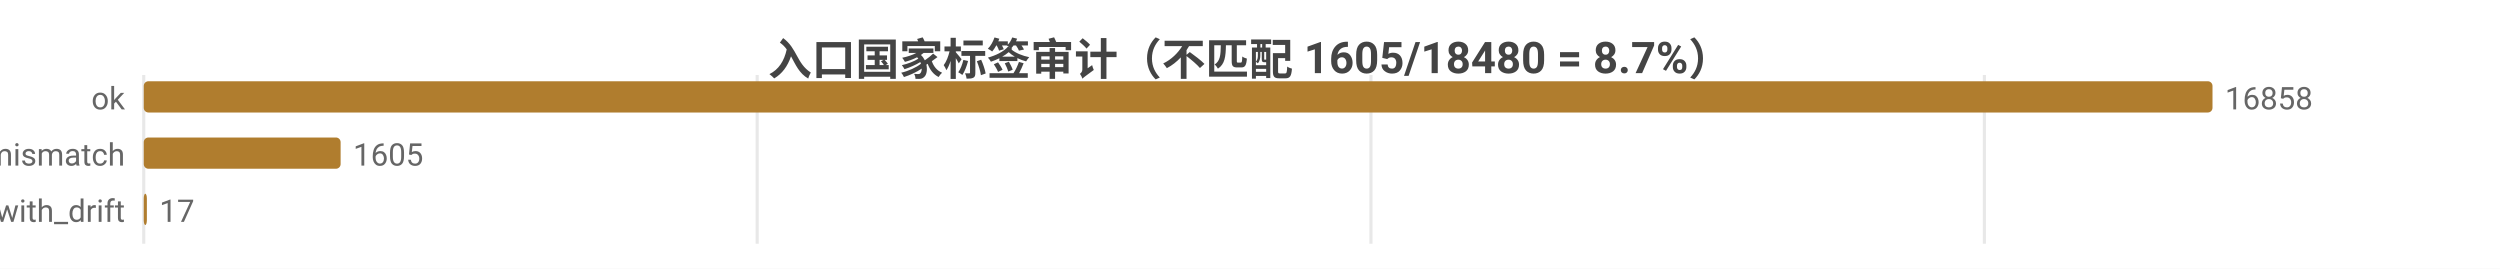
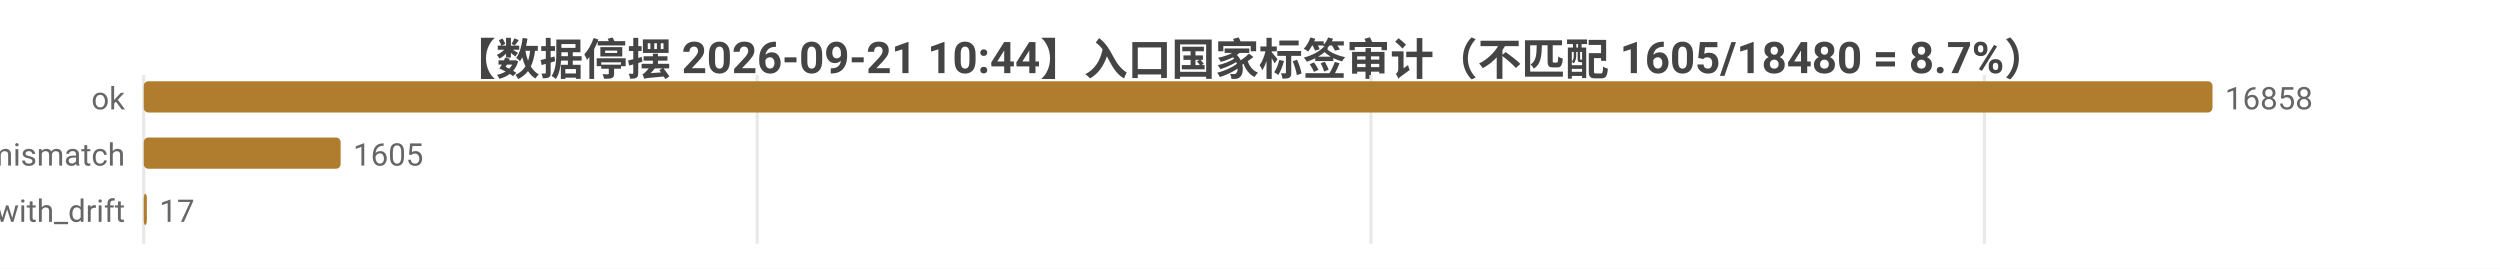
<svg xmlns="http://www.w3.org/2000/svg" width="800" height="86" viewBox="0 0 800 86">
  <rect width="800" height="86" fill="#ffffff" />
  <style>text{font-family:system-ui,-apple-system,'Segoe UI',Roboto,'PingFang SC','Microsoft YaHei','Noto Sans CJK SC',sans-serif}.g{stroke:#e8e8e8;stroke-width:1}.a{stroke:#999;stroke-width:1}.t{font-size:10px;fill:#666}.m{font-size:10px;text-anchor:middle;fill:#666}.e{font-size:10px;text-anchor:end;fill:#666}.l{font-size:11px;fill:#333}.tt{font-size:14px;font-weight:600;text-anchor:middle;fill:#444}.em{font-size:13px;text-anchor:middle;fill:#999}</style>
-   <text class="tt" x="400.0" y="24">入口国家标签审计（不匹配 1605/18480 = 8.7%）</text>
+   <text class="tt" x="400.0" y="24">【数据停摆 2026-09-21 10:44】入口国家标签审计（不匹配 1605/18480 = 8.7%）</text>
  <line class="g" x1="46" y1="24" x2="46" y2="78" />
  <line class="g" x1="242.3" y1="24" x2="242.3" y2="78" />
  <line class="g" x1="438.7" y1="24" x2="438.7" y2="78" />
  <line class="g" x1="635.0" y1="24" x2="635.0" y2="78" />
  <text class="e" x="40" y="35">ok</text>
  <rect x="46" y="26" width="662" height="10" fill="#b07d2e" rx="1.5" />
  <text class="t" x="712" y="35">16858</text>
  <text class="e" x="40" y="53">tag_mismatch</text>
  <rect x="46" y="44" width="63.0" height="10" fill="#b07d2e" rx="1.5" />
  <text class="t" x="113.0" y="53">1605</text>
  <text class="e" x="40" y="71">ok_with_drift</text>
  <rect x="46" y="62" width="1" height="10" fill="#b07d2e" rx="1.5" />
  <text class="t" x="51" y="71">17</text>
</svg>
